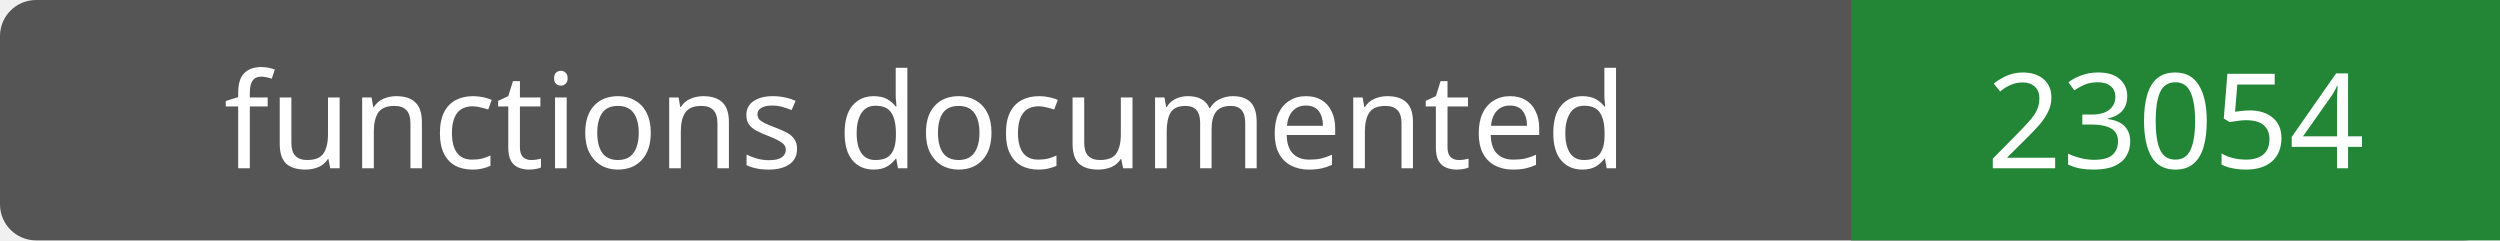
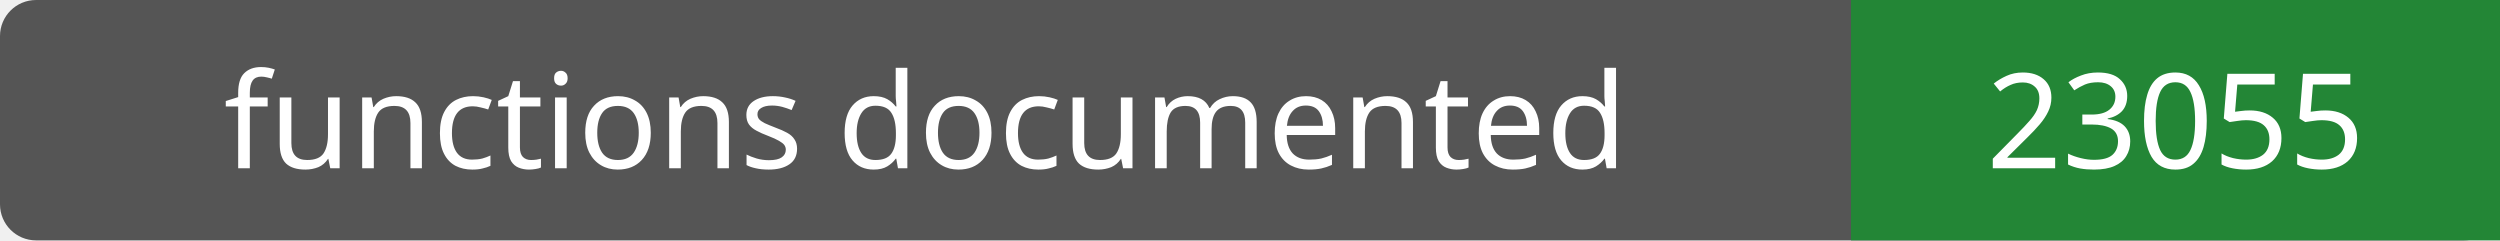
- <svg xmlns="http://www.w3.org/2000/svg" width="208" height="20" role="img" aria-label="functions documented: 23054">
+ <svg xmlns="http://www.w3.org/2000/svg" width="208" height="20" role="img" aria-label="functions documented: 23055">
  <rect width="208" height="20" rx="3" fill="#555" />
  <path fill="#238636" d="M154 0h54v20H154z" />
  <g fill="#fff" text-anchor="middle" font-family="Verdana,sans-serif" font-size="11">
    <text x="77.0" y="14">functions documented</text>
-     <text x="181.0" y="14">23054</text>
+     <text x="181.0" y="14">23055</text>
  </g>
</svg>
